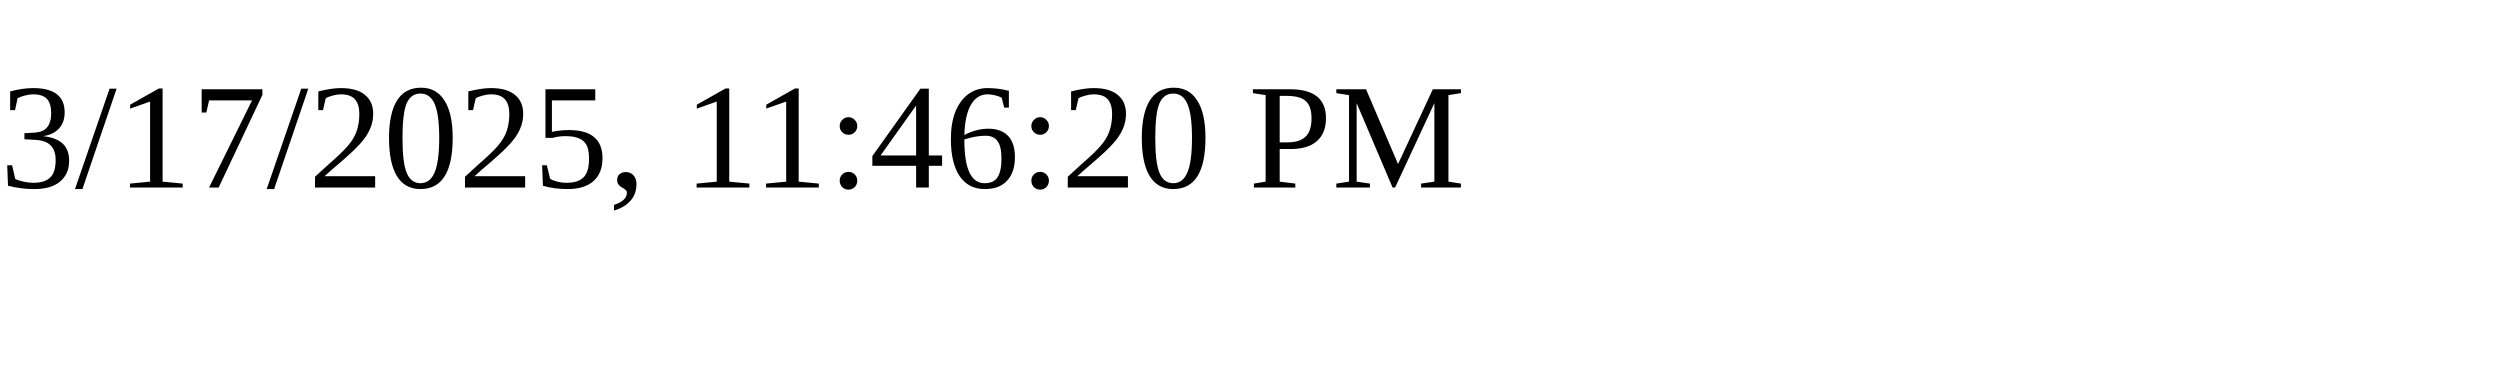
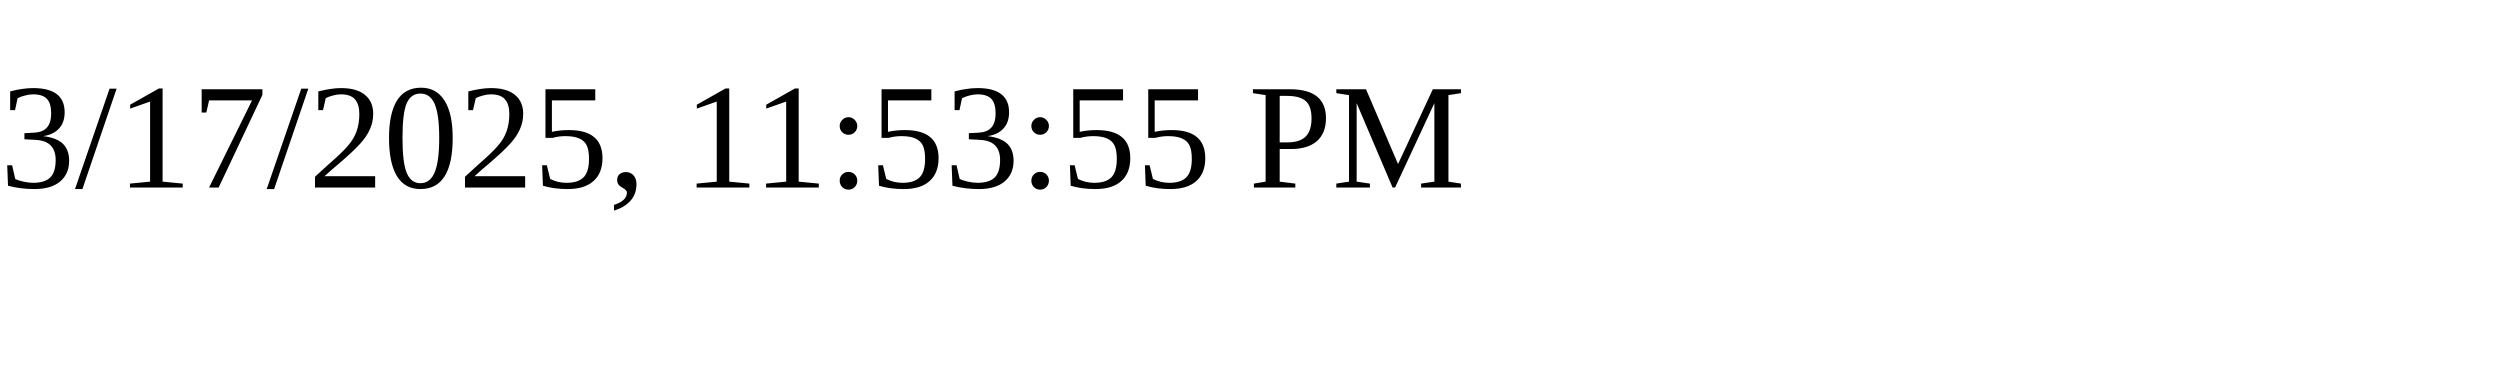
<svg xmlns="http://www.w3.org/2000/svg" height="30" width="200">
-   <text x="0" y="15">3/17/2025, 11:46:20 PM</text>
+   <text x="0" y="15">3/17/2025, 11:53:55 PM</text>
</svg>
